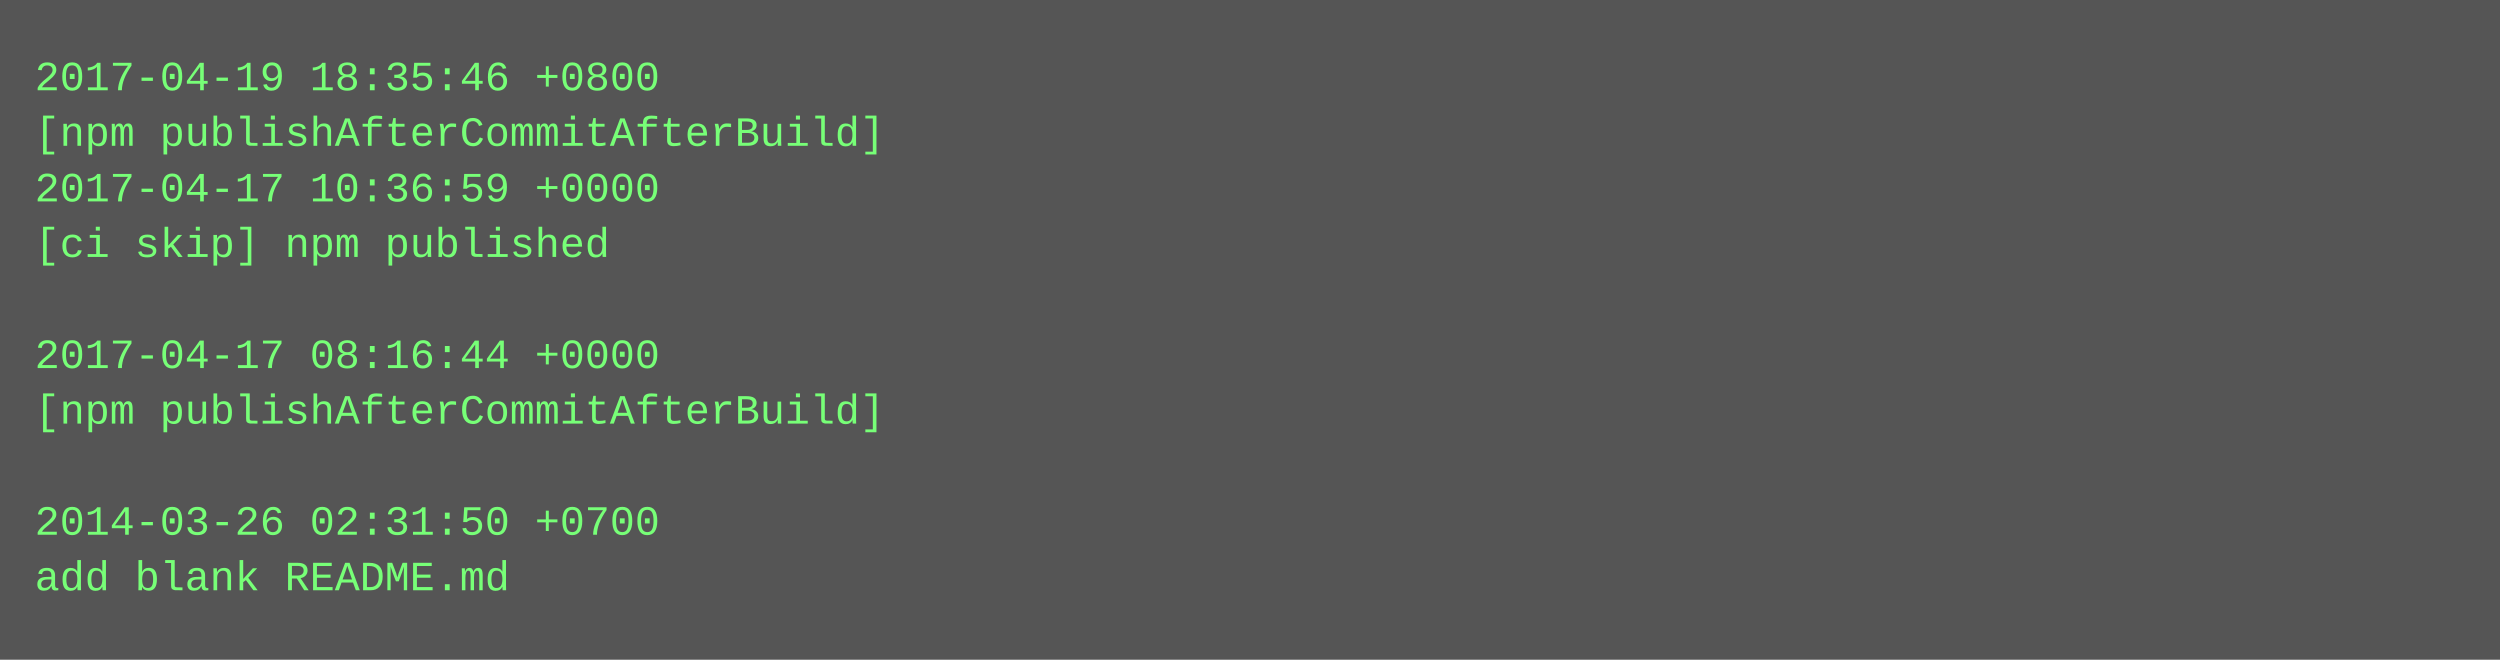
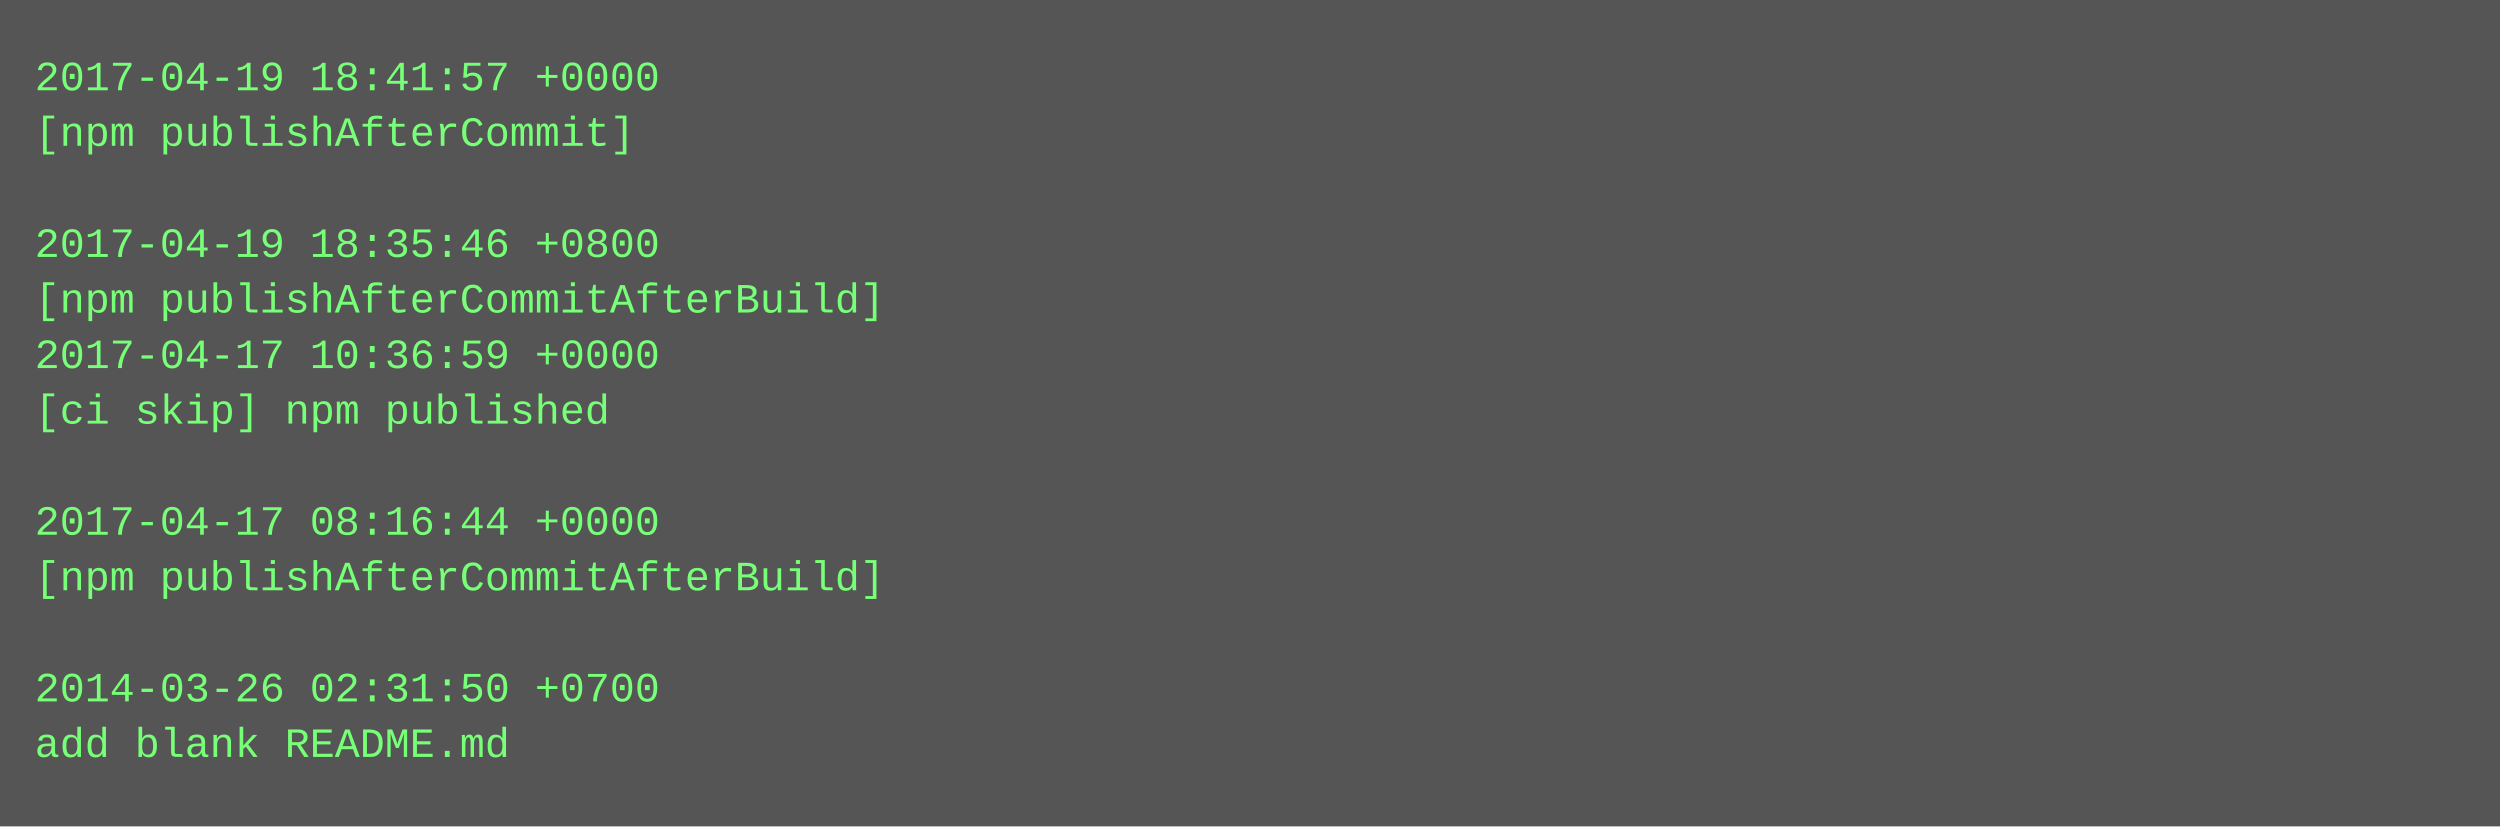
- <svg xmlns="http://www.w3.org/2000/svg" height="190" width="720">
-   <rect height="190" fill="#555" width="720" />
+ <svg xmlns="http://www.w3.org/2000/svg" height="238" width="720">
+   <rect height="238" fill="#555" width="720" />
  <text fill="#7f7" font-family="Courier New" font-size="12" xml:space="preserve">
-     <tspan x="10" y="26">2017-04-19 18:35:46 +0800</tspan>
-     <tspan x="10" y="42">[npm publishAfterCommitAfterBuild]</tspan>
-     <tspan x="10" y="58">2017-04-17 10:36:59 +0000</tspan>
-     <tspan x="10" y="74">[ci skip] npm published</tspan>
-     <tspan x="10" y="90" />
-     <tspan x="10" y="106">2017-04-17 08:16:44 +0000</tspan>
-     <tspan x="10" y="122">[npm publishAfterCommitAfterBuild]</tspan>
+     <tspan x="10" y="26">2017-04-19 18:41:57 +0000</tspan>
+     <tspan x="10" y="42">[npm publishAfterCommit]</tspan>
+     <tspan x="10" y="58" />
+     <tspan x="10" y="74">2017-04-19 18:35:46 +0800</tspan>
+     <tspan x="10" y="90">[npm publishAfterCommitAfterBuild]</tspan>
+     <tspan x="10" y="106">2017-04-17 10:36:59 +0000</tspan>
+     <tspan x="10" y="122">[ci skip] npm published</tspan>
    <tspan x="10" y="138" />
-     <tspan x="10" y="154">2014-03-26 02:31:50 +0700</tspan>
-     <tspan x="10" y="170">add blank README.md</tspan>
+     <tspan x="10" y="154">2017-04-17 08:16:44 +0000</tspan>
+     <tspan x="10" y="170">[npm publishAfterCommitAfterBuild]</tspan>
+     <tspan x="10" y="186" />
+     <tspan x="10" y="202">2014-03-26 02:31:50 +0700</tspan>
+     <tspan x="10" y="218">add blank README.md</tspan>
  </text>
</svg>
